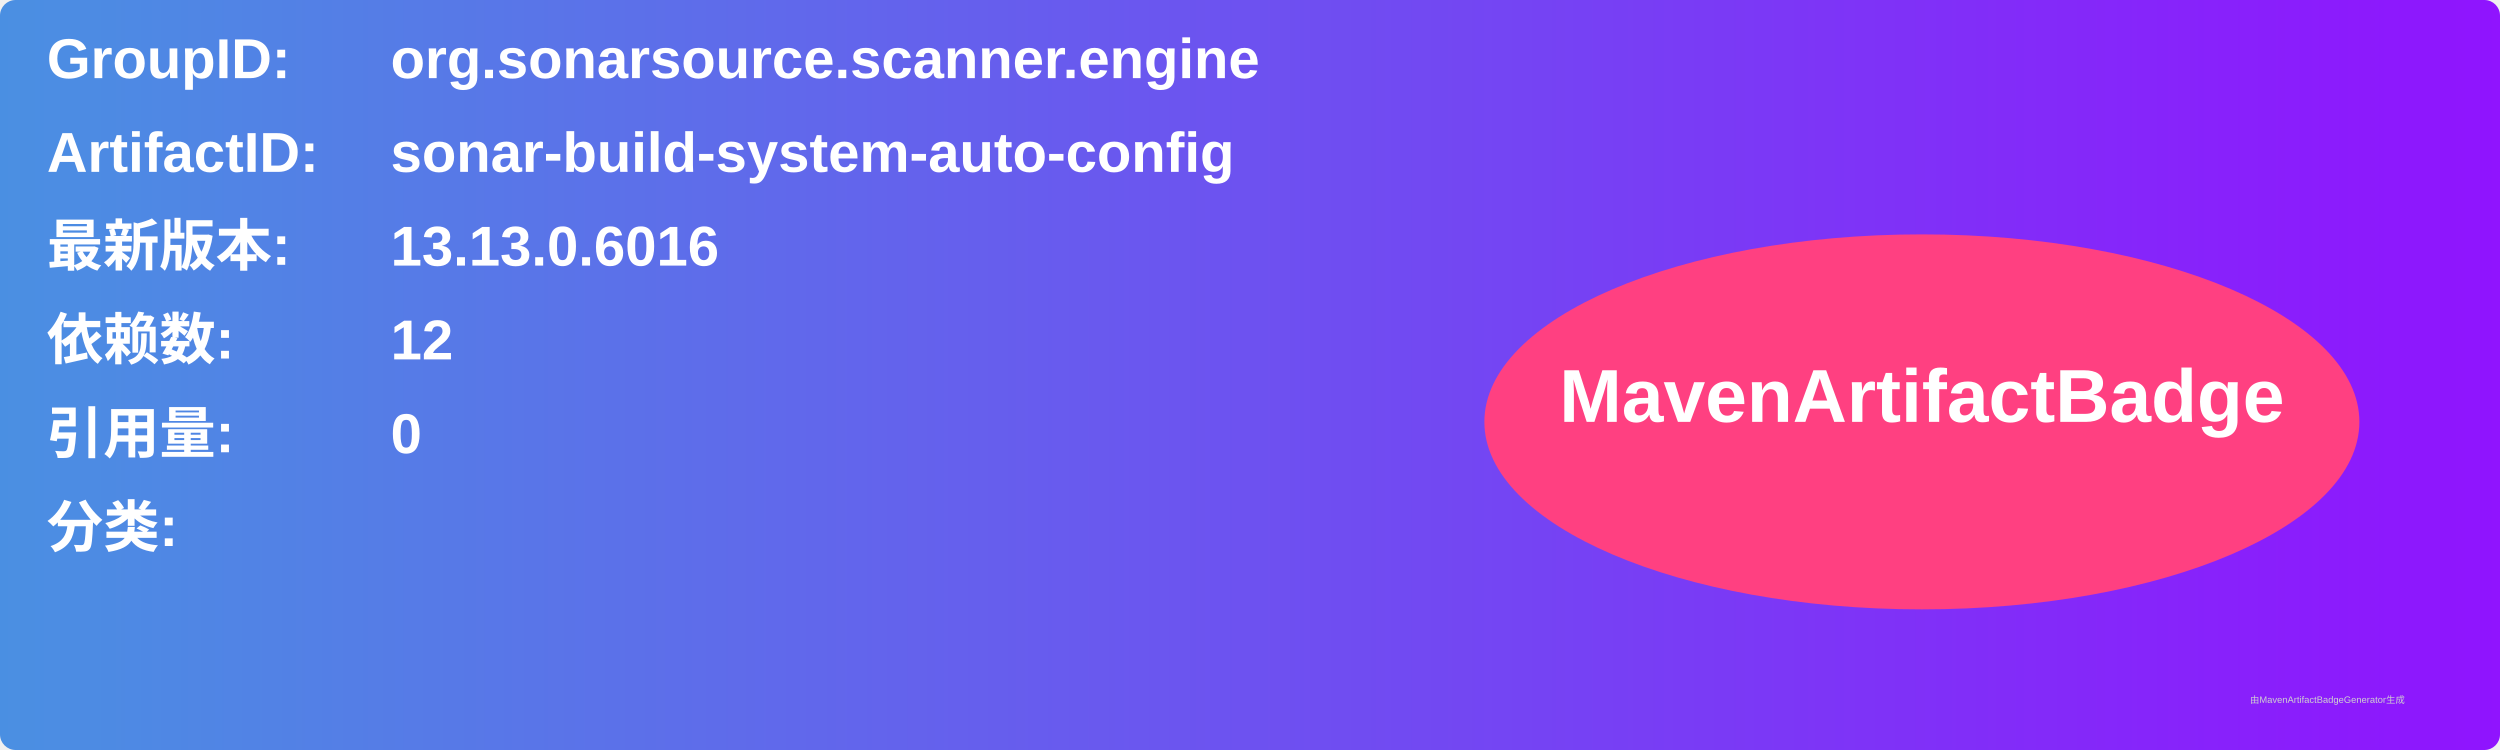
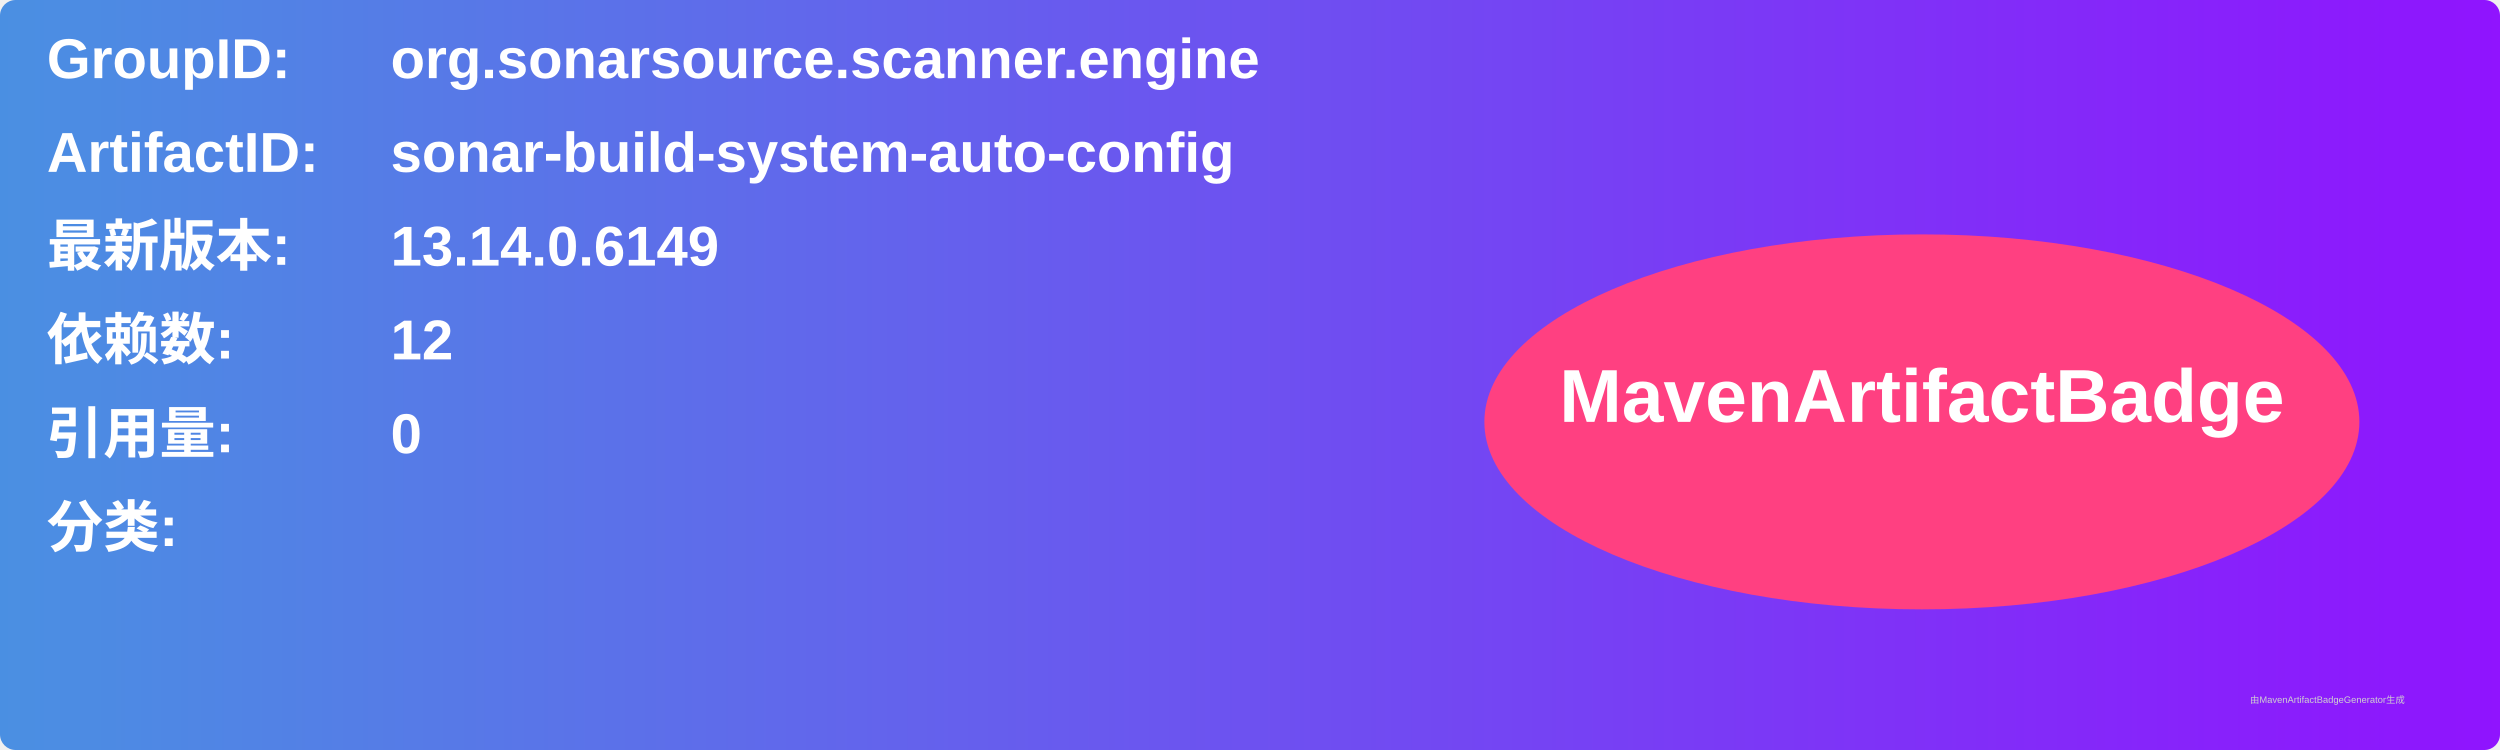
<svg xmlns="http://www.w3.org/2000/svg" width="800" height="240" viewBox="0 0 800 240">
  <linearGradient id="grad" x1="0%" y1="0%" x2="100%" y2="0%">
    <stop offset="0%" stop-color="#4a90e2" />
    <stop offset="100%" stop-color="#9013fe" />
  </linearGradient>
  <rect width="100%" height="100%" rx="5" ry="5" fill="url(#grad)" />
  <g transform="translate(15, 15)">
    <text x="0" y="10" font-family="Arial" font-size="18" fill="white" font-weight="bold" width="260">GroupID:</text>
    <text x="110" y="10" font-family="Arial" font-size="18" fill="white" font-weight="bold" width="460">org.sonarsource.scanner.engine</text>
    <text x="0" y="40" font-family="Arial" font-size="18" fill="white" font-weight="bold" width="260">ArtifactID:</text>
    <text x="110" y="40" font-family="Arial" font-size="18" fill="white" font-weight="bold" width="460">sonar-build-system-auto-config</text>
    <text x="0" y="70" font-family="Arial" font-size="18" fill="white" font-weight="bold">最新版本:</text>
    <text x="110" y="70" font-family="Arial" font-size="18" fill="white" font-weight="bold">
-       <tspan font-weight="bold">13.13.0.6016</tspan>
+       <tspan font-weight="bold">13.14.0.6149</tspan>
    </text>
    <text x="0" y="100" font-family="Arial" font-size="18" fill="white" font-weight="bold">依赖数: </text>
    <text x="110" y="100" font-family="Arial" font-size="18" fill="white">
      <tspan font-weight="bold">12</tspan>
    </text>
    <text x="0" y="130" font-family="Arial" font-size="18" fill="white" font-weight="bold">引用量: </text>
    <text x="110" y="130" font-family="Arial" font-size="18" fill="white">
      <tspan font-weight="bold">0</tspan>
    </text>
    <text x="0" y="160" font-family="Arial" font-size="18" fill="white" font-weight="bold">分类:</text>
    <text x="10" y="190" font-family="Arial" font-size="10" fill="white">
      <tspan font-weight="bold" />
    </text>
    <ellipse cx="600" cy="120" rx="140" ry="60" fill="#ff4081" />
    <text x="600" y="120" text-anchor="middle" font-family="Arial" font-size="24" fill="white" font-weight="bold">MavenArtifactBadge</text>
  </g>
  <text x="720" y="225" font-family="Arial" font-size="3" fill="#d0d0d0">由MavenArtifactBadgeGenerator生成</text>
</svg>
